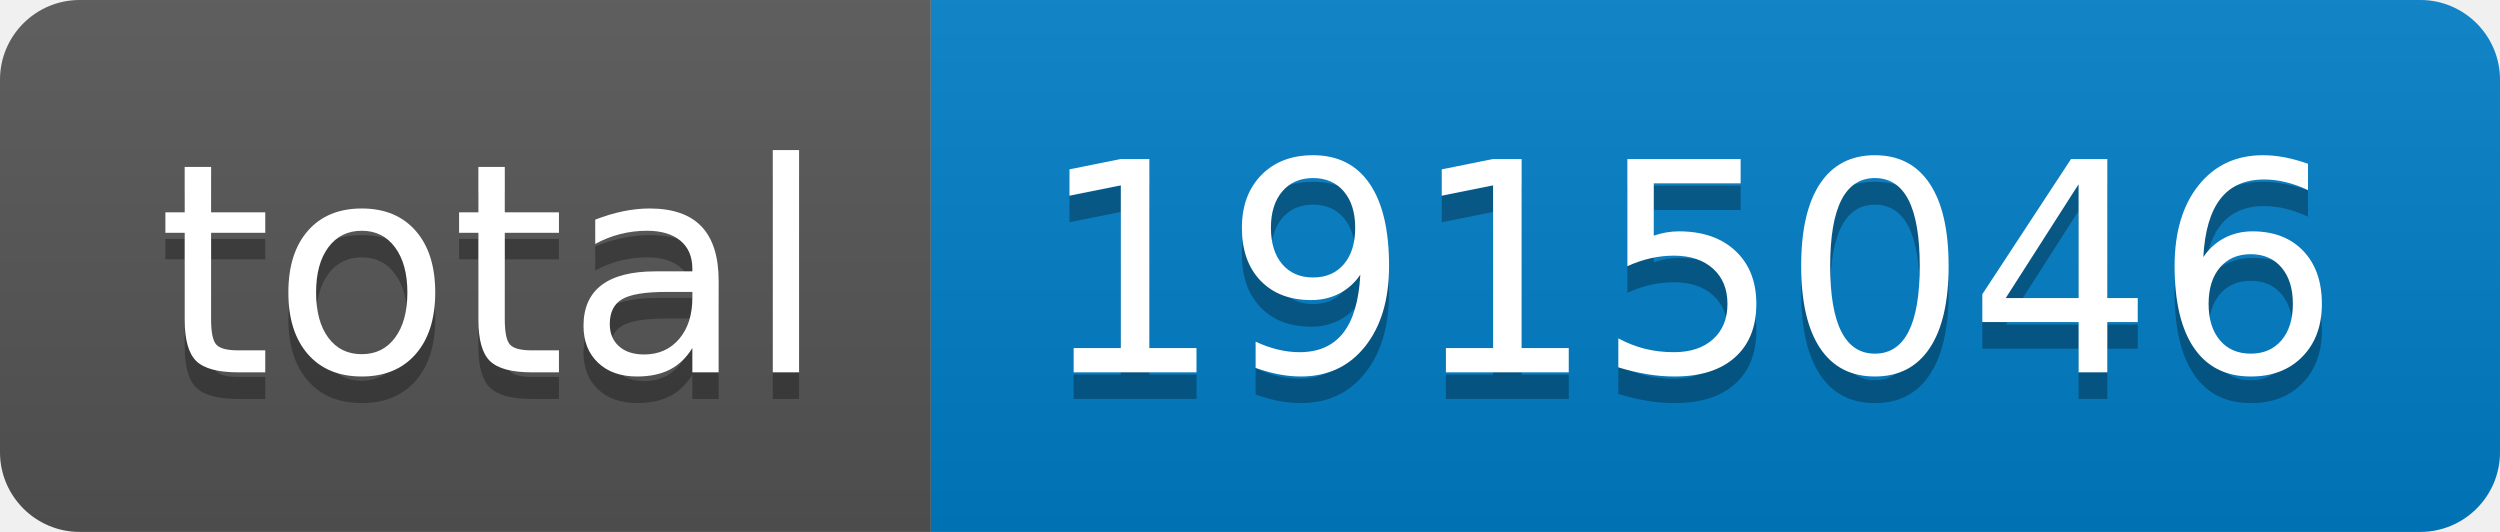
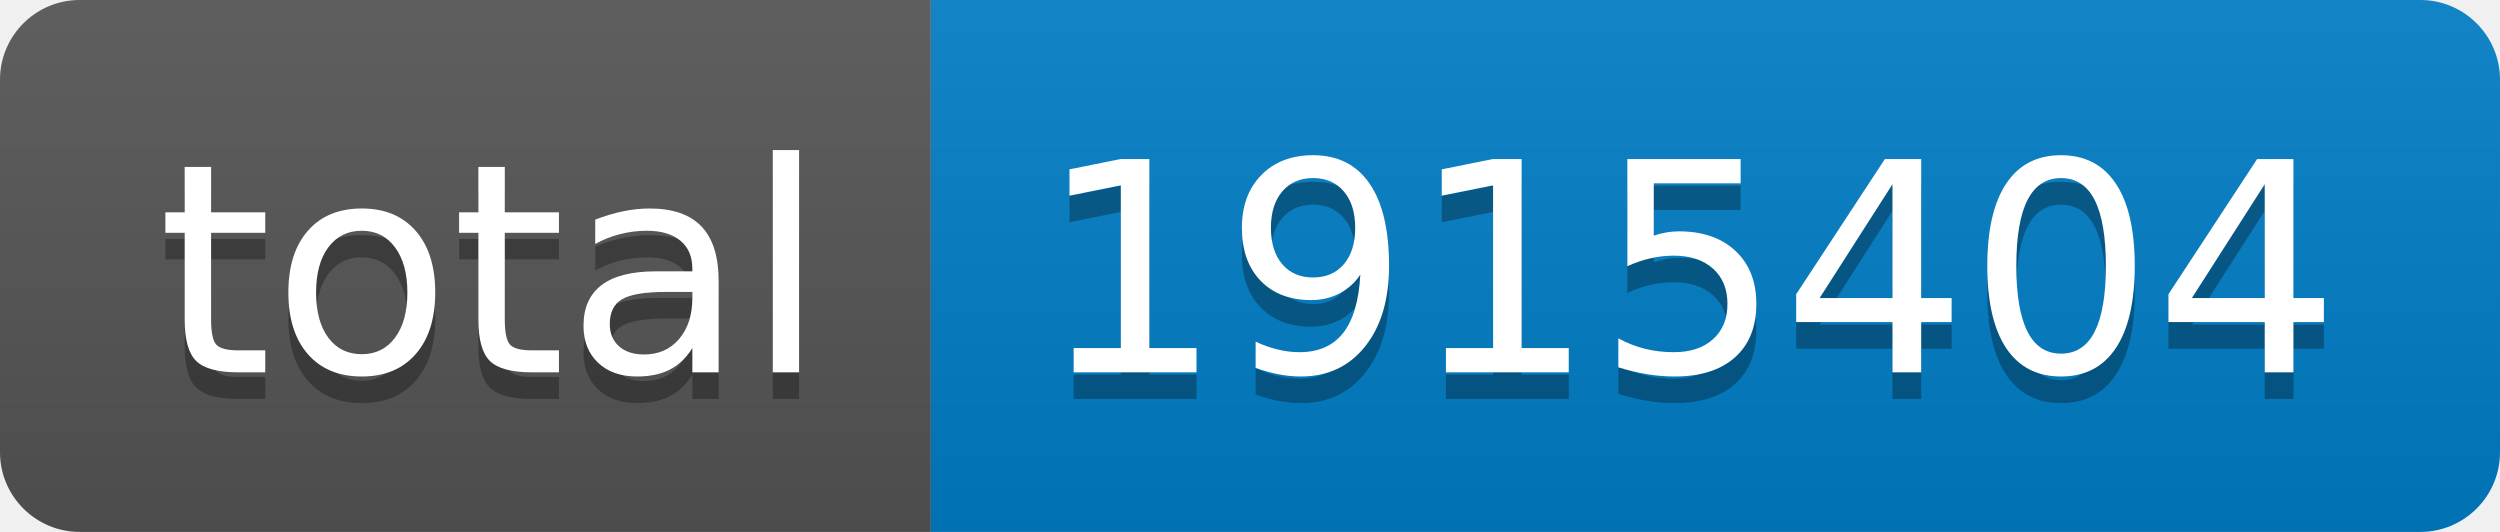
- <svg xmlns="http://www.w3.org/2000/svg" width="94" height="20" role="img" aria-label="total: 1915046">
+ <svg xmlns="http://www.w3.org/2000/svg" width="94" height="20" role="img" aria-label="total: 1915404">
  <linearGradient id="s" x2="0" y2="100%">
    <stop offset="0" stop-color="#bbb" stop-opacity=".1" />
    <stop offset="1" stop-opacity=".1" />
  </linearGradient>
  <clipPath id="r">
    <rect width="94" height="20" rx="3" fill="#fff" />
  </clipPath>
  <g clip-path="url(#r)">
    <rect width="35" height="20" fill="#555" />
    <rect x="35" width="59" height="20" fill="#007ec6" />
    <rect width="94" height="20" fill="url(#s)" />
  </g>
  <g fill="#fff" text-anchor="middle" font-family="Verdana,Geneva,DejaVu Sans,sans-serif" text-rendering="geometricPrecision" font-size="110">
    <text aria-hidden="true" x="185" y="150" fill="#010101" fill-opacity=".3" transform="scale(.1)" textLength="250">total</text>
    <text x="185" y="140" transform="scale(.1)" fill="#fff" textLength="250">total</text>
-     <text aria-hidden="true" x="635" y="150" fill="#010101" fill-opacity=".3" transform="scale(.1)" textLength="490">1915046</text>
-     <text x="635" y="140" transform="scale(.1)" fill="#fff" textLength="490">1915046</text>
+     <text aria-hidden="true" x="635" y="150" fill="#010101" fill-opacity=".3" transform="scale(.1)" textLength="490">1915404</text>
+     <text x="635" y="140" transform="scale(.1)" fill="#fff" textLength="490">1915404</text>
  </g>
</svg>
